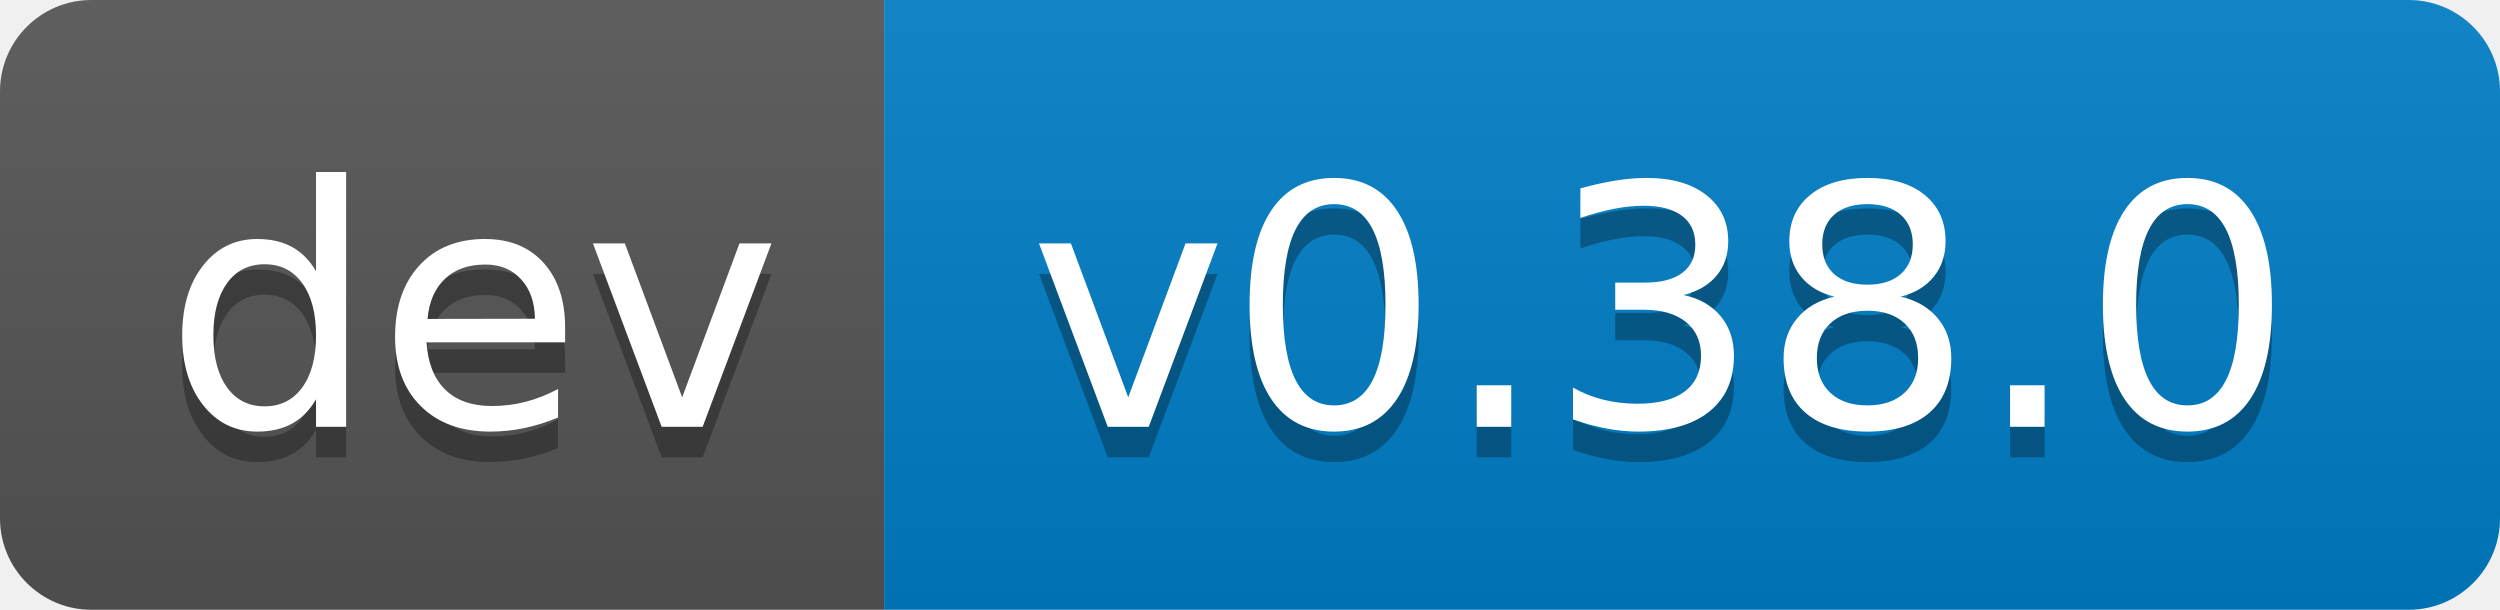
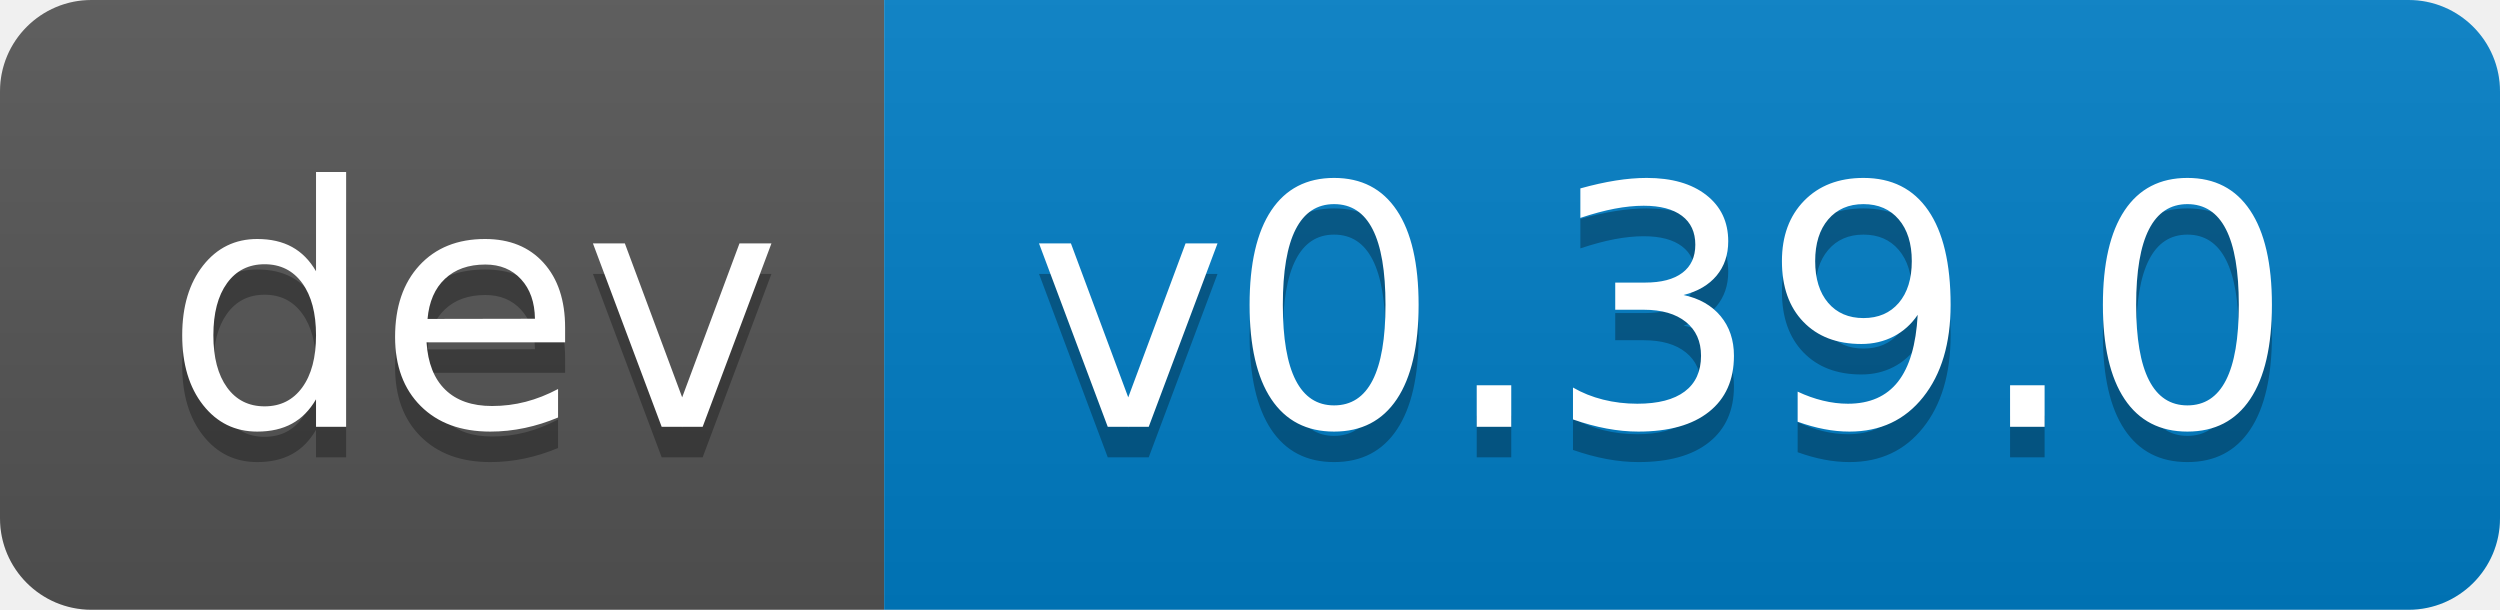
- <svg xmlns="http://www.w3.org/2000/svg" width="82" height="20" role="img" aria-label="dev: v0.38.0">
+ <svg xmlns="http://www.w3.org/2000/svg" width="82" height="20" role="img" aria-label="dev: v0.39.0">
  <linearGradient id="s" x2="0" y2="100%">
    <stop offset="0" stop-color="#bbb" stop-opacity=".1" />
    <stop offset="1" stop-opacity=".1" />
  </linearGradient>
  <clipPath id="r">
    <rect width="82" height="20" rx="3" fill="#fff" />
  </clipPath>
  <g clip-path="url(#r)">
    <rect width="29" height="20" fill="#555" />
    <rect x="29" width="53" height="20" fill="#007ec6" />
    <rect width="82" height="20" fill="url(#s)" />
  </g>
  <g fill="#fff" text-anchor="middle" font-family="Verdana,Geneva,DejaVu Sans,sans-serif" text-rendering="geometricPrecision" font-size="110">
    <text aria-hidden="true" x="155" y="150" fill="#010101" fill-opacity=".3" transform="scale(.1)" textLength="190">dev</text>
    <text x="155" y="140" transform="scale(.1)" fill="#fff" textLength="190">dev</text>
-     <text aria-hidden="true" x="545" y="150" fill="#010101" fill-opacity=".3" transform="scale(.1)" textLength="430">v0.38.0</text>
-     <text x="545" y="140" transform="scale(.1)" fill="#fff" textLength="430">v0.38.0</text>
+     <text aria-hidden="true" x="545" y="150" fill="#010101" fill-opacity=".3" transform="scale(.1)" textLength="430">v0.39.0</text>
+     <text x="545" y="140" transform="scale(.1)" fill="#fff" textLength="430">v0.39.0</text>
  </g>
</svg>
